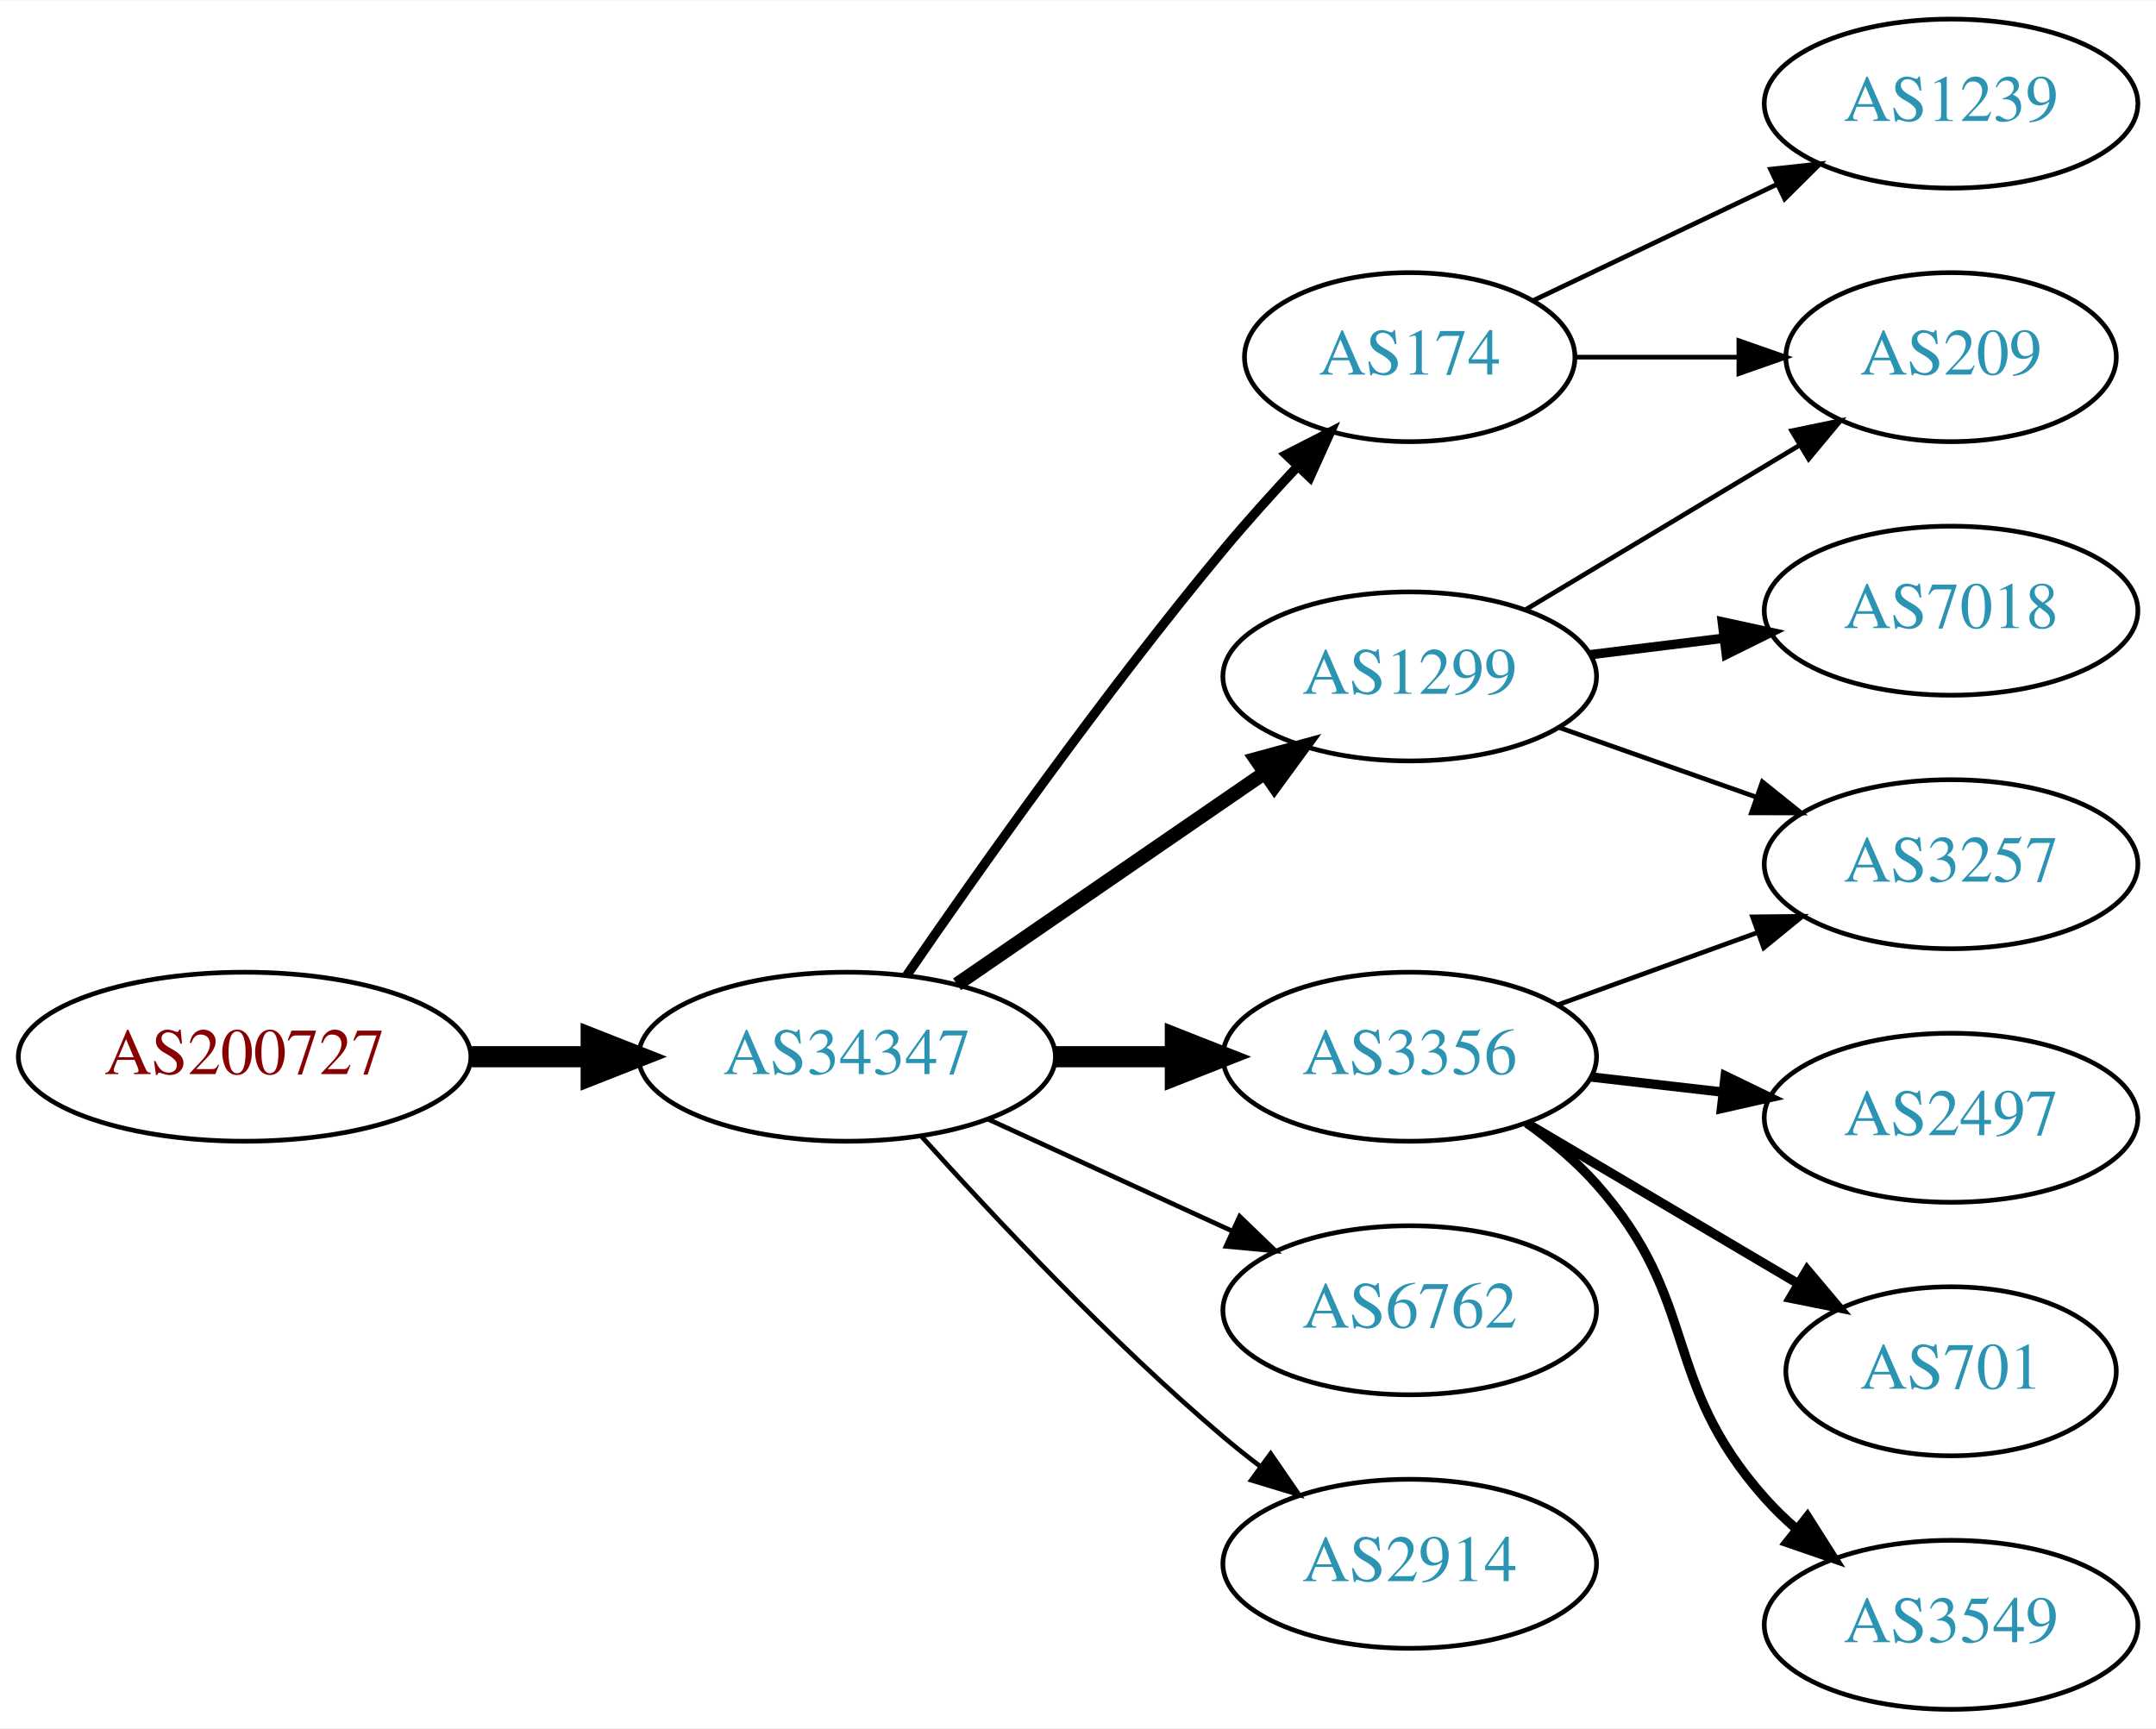
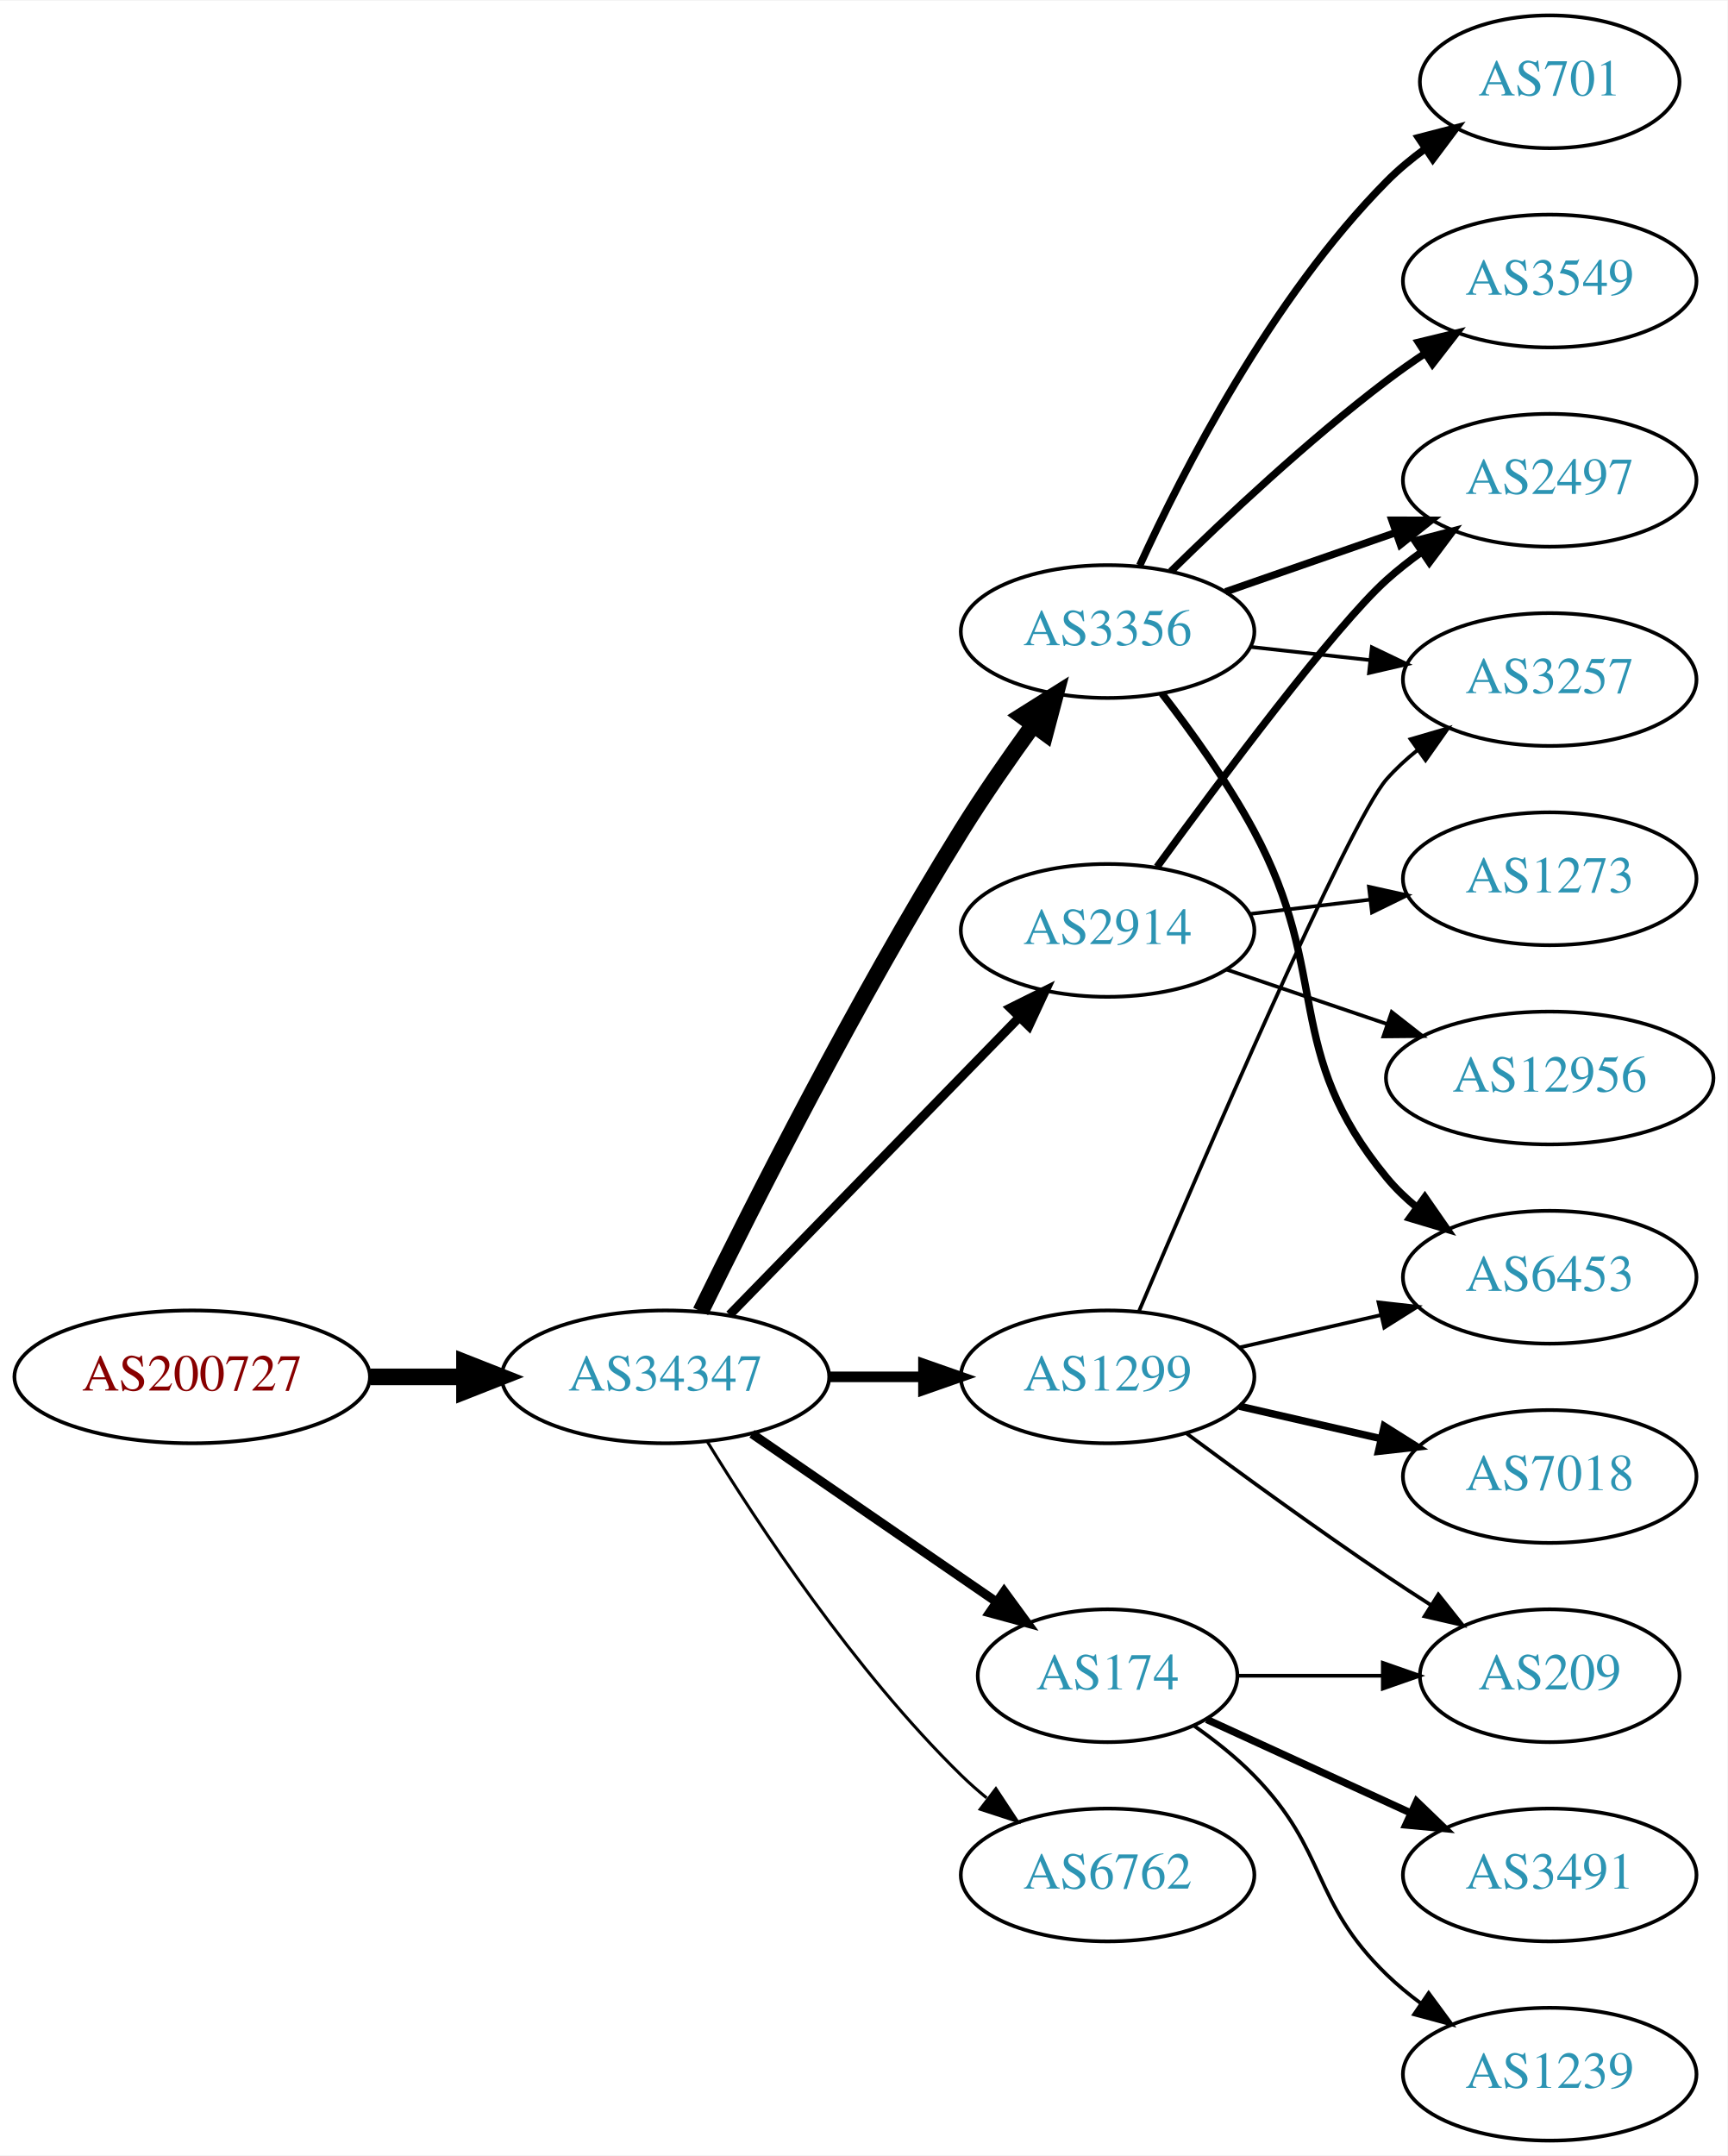
- <svg xmlns="http://www.w3.org/2000/svg" xmlns:xlink="http://www.w3.org/1999/xlink" width="459pt" height="368pt" viewBox="0.00 0.00 459.17 368.00">
-   <g id="graph0" class="graph" transform="scale(1 1) rotate(0) translate(4 364)">
-     <polygon fill="white" stroke="none" points="-4,4 -4,-364 455.17,-364 455.17,4 -4,4" />
+ <svg xmlns="http://www.w3.org/2000/svg" xmlns:xlink="http://www.w3.org/1999/xlink" width="468pt" height="584pt" viewBox="0.00 0.00 468.27 584.00">
+   <g id="graph0" class="graph" transform="scale(1 1) rotate(0) translate(4 580)">
+     <polygon fill="white" stroke="none" points="-4,4 -4,-580 464.269,-580 464.269,4 -4,4" />
    <g id="node1" class="node">
      <g id="a_node1">
        <a xlink:href="/asn/200727" xlink:title="AS200727 ~ Kommunalbetriebe Rinn GmbH [AT]">
-           <ellipse fill="#ffffff" stroke="black" cx="48.096" cy="-139" rx="48.192" ry="18" />
-           <text text-anchor="middle" x="48.096" y="-135.3" font-family="Times,serif" font-size="14.00" fill="#880000">AS200727</text>
+           <ellipse fill="#ffffff" stroke="black" cx="48.096" cy="-207" rx="48.192" ry="18" />
+           <text text-anchor="middle" x="48.096" y="-203.3" font-family="Times,serif" font-size="14.00" fill="#880000">AS200727</text>
        </a>
      </g>
    </g>
    <g id="node2" class="node">
      <g id="a_node2">
        <a xlink:href="/asn/34347" xlink:title="AS34347 ~ HALLAG Kommunal GmbH [AT]">
-           <ellipse fill="#ffffff" stroke="black" cx="176.388" cy="-139" rx="44.393" ry="18" />
-           <text text-anchor="middle" x="176.388" y="-135.3" font-family="Times,serif" font-size="14.00" fill="#2c94b3">AS34347</text>
+           <ellipse fill="#ffffff" stroke="black" cx="176.388" cy="-207" rx="44.393" ry="18" />
+           <text text-anchor="middle" x="176.388" y="-203.3" font-family="Times,serif" font-size="14.00" fill="#2c94b3">AS34347</text>
        </a>
      </g>
    </g>
    <g id="edge1" class="edge">
-       <path fill="none" stroke="black" stroke-width="4.5" d="M96.481,-139C104.742,-139 113.386,-139 121.799,-139" />
-       <polygon fill="black" stroke="black" stroke-width="4.5" points="121.904,-142.938 131.904,-139 121.904,-135.063 121.904,-142.938" />
+       <path fill="none" stroke="black" stroke-width="4.5" d="M96.481,-207C104.742,-207 113.386,-207 121.799,-207" />
+       <polygon fill="black" stroke="black" stroke-width="4.5" points="121.904,-210.938 131.904,-207 121.904,-203.063 121.904,-210.938" />
    </g>
    <g id="node3" class="node">
      <g id="a_node3">
-         <a xlink:href="/asn/174" xlink:title="AS174 ~ Cogent Communications [US]">
-           <ellipse fill="#ffffff" stroke="black" cx="296.23" cy="-288" rx="35.194" ry="18" />
-           <text text-anchor="middle" x="296.23" y="-284.3" font-family="Times,serif" font-size="14.00" fill="#2c94b3">AS174</text>
+         <a xlink:href="/asn/3356" xlink:title="AS3356 ~ Level 3 Parent, LLC [US]">
+           <ellipse fill="#ffffff" stroke="black" cx="296.23" cy="-409" rx="39.794" ry="18" />
+           <text text-anchor="middle" x="296.23" y="-405.3" font-family="Times,serif" font-size="14.00" fill="#2c94b3">AS3356</text>
        </a>
      </g>
    </g>
    <g id="edge2" class="edge">
-       <path fill="none" stroke="black" stroke-width="2" d="M189.107,-156.326C204.041,-178.078 230.995,-216.266 256.584,-247 261.489,-252.892 267.013,-259.019 272.317,-264.685" />
-       <polygon fill="black" stroke="black" stroke-width="2" points="269.906,-267.229 279.335,-272.06 274.977,-262.403 269.906,-267.229" />
+       <path fill="none" stroke="black" stroke-width="4.5" d="M185.939,-224.73C199.745,-252.928 228.271,-309.463 256.584,-355 262.58,-364.645 269.685,-374.864 276.157,-383.786" />
+       <polygon fill="black" stroke="black" stroke-width="4.5" points="273.014,-386.159 282.111,-391.883 279.358,-381.494 273.014,-386.159" />
    </g>
    <g id="node4" class="node">
      <g id="a_node4">
-         <a xlink:href="/asn/1299" xlink:title="AS1299 ~ Telia Carrier [EU]">
-           <ellipse fill="#ffffff" stroke="black" cx="296.23" cy="-220" rx="39.794" ry="18" />
-           <text text-anchor="middle" x="296.23" y="-216.3" font-family="Times,serif" font-size="14.00" fill="#2c94b3">AS1299</text>
+         <a xlink:href="/asn/2914" xlink:title="AS2914 ~ NTT America, Inc. [US]">
+           <ellipse fill="#ffffff" stroke="black" cx="296.23" cy="-328" rx="39.794" ry="18" />
+           <text text-anchor="middle" x="296.23" y="-324.3" font-family="Times,serif" font-size="14.00" fill="#2c94b3">AS2914</text>
        </a>
      </g>
    </g>
    <g id="edge3" class="edge">
-       <path fill="none" stroke="black" stroke-width="3" d="M199.83,-154.426C218.412,-167.198 244.972,-185.455 265.352,-199.463" />
-       <polygon fill="black" stroke="black" stroke-width="3" points="263.443,-202.398 273.666,-205.178 267.408,-196.629 263.443,-202.398" />
+       <path fill="none" stroke="black" stroke-width="2.455" d="M193.773,-223.825C214.203,-244.802 249.241,-280.778 272.321,-304.477" />
+       <polygon fill="black" stroke="black" stroke-width="2.455" points="269.876,-306.983 279.36,-311.705 274.891,-302.099 269.876,-306.983" />
    </g>
    <g id="node5" class="node">
      <g id="a_node5">
-         <a xlink:href="/asn/3356" xlink:title="AS3356 ~ Level 3 Parent, LLC [US]">
-           <ellipse fill="#ffffff" stroke="black" cx="296.23" cy="-139" rx="39.794" ry="18" />
-           <text text-anchor="middle" x="296.23" y="-135.3" font-family="Times,serif" font-size="14.00" fill="#2c94b3">AS3356</text>
+         <a xlink:href="/asn/1299" xlink:title="AS1299 ~ Telia Carrier [EU]">
+           <ellipse fill="#ffffff" stroke="black" cx="296.23" cy="-207" rx="39.794" ry="18" />
+           <text text-anchor="middle" x="296.23" y="-203.3" font-family="Times,serif" font-size="14.00" fill="#2c94b3">AS1299</text>
        </a>
      </g>
    </g>
    <g id="edge4" class="edge">
-       <path fill="none" stroke="black" stroke-width="4.5" d="M220.599,-139C228.911,-139 237.674,-139 246.156,-139" />
-       <polygon fill="black" stroke="black" stroke-width="4.5" points="246.315,-142.938 256.315,-139 246.315,-135.063 246.315,-142.938" />
+       <path fill="none" stroke="black" stroke-width="2.864" d="M220.599,-207C228.911,-207 237.674,-207 246.156,-207" />
+       <polygon fill="black" stroke="black" stroke-width="2.864" points="246.315,-210.5 256.315,-207 246.315,-203.5 246.315,-210.5" />
    </g>
    <g id="node6" class="node">
      <g id="a_node6">
-         <a xlink:href="/asn/6762" xlink:title="AS6762 ~ TELECOM ITALIA SPARKLE S.p.A. [IT]">
-           <ellipse fill="#ffffff" stroke="black" cx="296.23" cy="-85" rx="39.794" ry="18" />
-           <text text-anchor="middle" x="296.23" y="-81.3" font-family="Times,serif" font-size="14.00" fill="#2c94b3">AS6762</text>
+         <a xlink:href="/asn/174" xlink:title="AS174 ~ Cogent Communications [US]">
+           <ellipse fill="#ffffff" stroke="black" cx="296.23" cy="-126" rx="35.194" ry="18" />
+           <text text-anchor="middle" x="296.23" y="-122.3" font-family="Times,serif" font-size="14.00" fill="#2c94b3">AS174</text>
        </a>
      </g>
    </g>
    <g id="edge5" class="edge">
-       <path fill="none" stroke="black" d="M206.517,-125.652C222.128,-118.498 241.526,-109.609 258.198,-101.97" />
-       <polygon fill="black" stroke="black" points="260.017,-104.986 267.65,-97.638 257.101,-98.622 260.017,-104.986" />
+       <path fill="none" stroke="black" stroke-width="2.455" d="M199.83,-191.574C218.645,-178.641 245.642,-160.085 266.118,-146.01" />
+       <polygon fill="black" stroke="black" stroke-width="2.455" points="268.193,-148.831 274.451,-140.282 264.228,-143.063 268.193,-148.831" />
    </g>
    <g id="node7" class="node">
      <g id="a_node7">
-         <a xlink:href="/asn/2914" xlink:title="AS2914 ~ NTT America, Inc. [US]">
-           <ellipse fill="#ffffff" stroke="black" cx="296.23" cy="-31" rx="39.794" ry="18" />
-           <text text-anchor="middle" x="296.23" y="-27.3" font-family="Times,serif" font-size="14.00" fill="#2c94b3">AS2914</text>
+         <a xlink:href="/asn/6762" xlink:title="AS6762 ~ TELECOM ITALIA SPARKLE S.p.A. [IT]">
+           <ellipse fill="#ffffff" stroke="black" cx="296.23" cy="-72" rx="39.794" ry="18" />
+           <text text-anchor="middle" x="296.23" y="-68.3" font-family="Times,serif" font-size="14.00" fill="#2c94b3">AS6762</text>
        </a>
      </g>
    </g>
    <g id="edge6" class="edge">
-       <path fill="none" stroke="black" d="M192.32,-121.956C207.646,-104.903 232.582,-78.35 256.584,-58 259.081,-55.883 261.741,-53.768 264.453,-51.707" />
-       <polygon fill="black" stroke="black" points="266.619,-54.459 272.629,-45.734 262.489,-48.806 266.619,-54.459" />
+       <path fill="none" stroke="black" stroke-width="0.818" d="M187.653,-189.56C201.462,-167.009 227.651,-127.278 256.584,-99 258.724,-96.908 261.041,-94.863 263.441,-92.894" />
+       <polygon fill="black" stroke="black" stroke-width="0.818" points="265.951,-95.382 271.782,-86.536 261.708,-89.815 265.951,-95.382" />
+     </g>
+     <g id="node8" class="node">
+       <g id="a_node8">
+         <a xlink:href="/asn/6453" xlink:title="AS6453 ~ TATA COMMUNICATIONS (AMERICA) INC [US]">
+           <ellipse fill="#ffffff" stroke="black" cx="416.073" cy="-234" rx="39.794" ry="18" />
+           <text text-anchor="middle" x="416.073" y="-230.3" font-family="Times,serif" font-size="14.00" fill="#2c94b3">AS6453</text>
+         </a>
+       </g>
+     </g>
+     <g id="edge7" class="edge">
+       <path fill="none" stroke="black" stroke-width="2" d="M310.941,-392.225C318.923,-381.918 328.778,-368.199 335.877,-355 357.067,-315.6 343.436,-295.533 371.877,-261 374.266,-258.099 377.053,-255.417 380.039,-252.961" />
+       <polygon fill="black" stroke="black" stroke-width="2" points="382.229,-255.696 388.273,-246.994 378.122,-250.028 382.229,-255.696" />
+     </g>
+     <g id="node9" class="node">
+       <g id="a_node9">
+         <a xlink:href="/asn/2497" xlink:title="AS2497 ~ Internet Initiative Japan Inc. [JP]">
+           <ellipse fill="#ffffff" stroke="black" cx="416.073" cy="-450" rx="39.794" ry="18" />
+           <text text-anchor="middle" x="416.073" y="-446.3" font-family="Times,serif" font-size="14.00" fill="#2c94b3">AS2497</text>
+         </a>
+       </g>
+     </g>
+     <g id="edge8" class="edge">
+       <path fill="none" stroke="black" stroke-width="2" d="M328.192,-419.772C342.289,-424.677 359.165,-430.548 374.278,-435.807" />
+       <polygon fill="black" stroke="black" stroke-width="2" points="373.314,-439.177 383.909,-439.157 375.614,-432.566 373.314,-439.177" />
    </g>
    <g id="node10" class="node">
      <g id="a_node10">
-         <a xlink:href="/asn/209" xlink:title="AS209 ~ CenturyLink Communications, LLC [US]">
-           <ellipse fill="#ffffff" stroke="black" cx="411.523" cy="-288" rx="35.194" ry="18" />
-           <text text-anchor="middle" x="411.523" y="-284.3" font-family="Times,serif" font-size="14.00" fill="#2c94b3">AS209</text>
-         </a>
-       </g>
-     </g>
-     <g id="edge15" class="edge">
-       <path fill="none" stroke="black" d="M331.529,-288C342.399,-288 354.577,-288 366.054,-288" />
-       <polygon fill="black" stroke="black" points="366.341,-291.5 376.341,-288 366.341,-284.5 366.341,-291.5" />
-     </g>
-     <g id="node14" class="node">
-       <g id="a_node14">
-         <a xlink:href="/asn/1239" xlink:title="AS1239 ~ Sprint [US]">
-           <ellipse fill="#ffffff" stroke="black" cx="411.523" cy="-342" rx="39.794" ry="18" />
-           <text text-anchor="middle" x="411.523" y="-338.3" font-family="Times,serif" font-size="14.00" fill="#2c94b3">AS1239</text>
-         </a>
-       </g>
-     </g>
-     <g id="edge14" class="edge">
-       <path fill="none" stroke="black" d="M322.655,-300.119C337.958,-307.413 357.681,-316.814 374.563,-324.86" />
-       <polygon fill="black" stroke="black" points="373.071,-328.026 383.604,-329.169 376.082,-321.707 373.071,-328.026" />
-     </g>
-     <g id="node8" class="node">
-       <g id="a_node8">
-         <a xlink:href="/asn/3257" xlink:title="AS3257 ~ GTT [DE]">
-           <ellipse fill="#ffffff" stroke="black" cx="411.523" cy="-180" rx="39.794" ry="18" />
-           <text text-anchor="middle" x="411.523" y="-176.3" font-family="Times,serif" font-size="14.00" fill="#2c94b3">AS3257</text>
-         </a>
-       </g>
-     </g>
-     <g id="edge7" class="edge">
-       <path fill="none" stroke="black" d="M328.188,-209.07C341.051,-204.528 356.157,-199.195 369.894,-194.345" />
-       <polygon fill="black" stroke="black" points="371.338,-197.547 379.603,-190.917 369.008,-190.946 371.338,-197.547" />
-     </g>
-     <g id="node9" class="node">
-       <g id="a_node9">
-         <a xlink:href="/asn/7018" xlink:title="AS7018 ~ AT&amp;T Services, Inc. [US]">
-           <ellipse fill="#ffffff" stroke="black" cx="411.523" cy="-234" rx="39.794" ry="18" />
-           <text text-anchor="middle" x="411.523" y="-230.3" font-family="Times,serif" font-size="14.00" fill="#2c94b3">AS7018</text>
-         </a>
-       </g>
-     </g>
-     <g id="edge8" class="edge">
-       <path fill="none" stroke="black" stroke-width="2" d="M334.64,-224.623C343.728,-225.746 353.566,-226.962 363.05,-228.134" />
-       <polygon fill="black" stroke="black" stroke-width="2" points="362.798,-231.629 373.152,-229.382 363.657,-224.682 362.798,-231.629" />
+         <a xlink:href="/asn/3549" xlink:title="AS3549 ~ Level 3 Parent, LLC [US]">
+           <ellipse fill="#ffffff" stroke="black" cx="416.073" cy="-504" rx="39.794" ry="18" />
+           <text text-anchor="middle" x="416.073" y="-500.3" font-family="Times,serif" font-size="14.00" fill="#2c94b3">AS3549</text>
+         </a>
+       </g>
    </g>
    <g id="edge9" class="edge">
-       <path fill="none" stroke="black" d="M320.98,-234.255C337.931,-244.429 360.897,-258.214 379.326,-269.275" />
-       <polygon fill="black" stroke="black" points="377.587,-272.313 387.962,-274.459 381.189,-266.311 377.587,-272.313" />
-     </g>
-     <g id="edge10" class="edge">
-       <path fill="none" stroke="black" d="M327.889,-150.095C340.861,-154.79 356.155,-160.324 370.035,-165.348" />
-       <polygon fill="black" stroke="black" points="369.246,-168.784 379.84,-168.896 371.628,-162.202 369.246,-168.784" />
+       <path fill="none" stroke="black" stroke-width="2" d="M313.378,-425.296C328.015,-439.671 350.504,-460.795 371.877,-477 375.206,-479.525 378.779,-482.037 382.39,-484.456" />
+       <polygon fill="black" stroke="black" stroke-width="2" points="380.496,-487.399 390.793,-489.892 384.298,-481.522 380.496,-487.399" />
    </g>
    <g id="node11" class="node">
      <g id="a_node11">
-         <a xlink:href="/asn/2497" xlink:title="AS2497 ~ Internet Initiative Japan Inc. [JP]">
-           <ellipse fill="#ffffff" stroke="black" cx="411.523" cy="-126" rx="39.794" ry="18" />
-           <text text-anchor="middle" x="411.523" y="-122.3" font-family="Times,serif" font-size="14.00" fill="#2c94b3">AS2497</text>
-         </a>
-       </g>
-     </g>
-     <g id="edge11" class="edge">
-       <path fill="none" stroke="black" stroke-width="2" d="M334.955,-134.671C343.937,-133.641 353.635,-132.528 362.993,-131.454" />
-       <polygon fill="black" stroke="black" stroke-width="2" points="363.427,-134.927 372.963,-130.31 362.629,-127.973 363.427,-134.927" />
+         <a xlink:href="/asn/3257" xlink:title="AS3257 ~ GTT [DE]">
+           <ellipse fill="#ffffff" stroke="black" cx="416.073" cy="-396" rx="39.794" ry="18" />
+           <text text-anchor="middle" x="416.073" y="-392.3" font-family="Times,serif" font-size="14.00" fill="#2c94b3">AS3257</text>
+         </a>
+       </g>
+     </g>
+     <g id="edge10" class="edge">
+       <path fill="none" stroke="black" d="M334.84,-404.851C345.151,-403.713 356.469,-402.465 367.269,-401.274" />
+       <polygon fill="black" stroke="black" points="367.86,-404.73 377.416,-400.154 367.092,-397.772 367.86,-404.73" />
    </g>
    <g id="node12" class="node">
      <g id="a_node12">
        <a xlink:href="/asn/701" xlink:title="AS701 ~ UUNET [US]">
-           <ellipse fill="#ffffff" stroke="black" cx="411.523" cy="-72" rx="35.194" ry="18" />
-           <text text-anchor="middle" x="411.523" y="-68.3" font-family="Times,serif" font-size="14.00" fill="#2c94b3">AS701</text>
-         </a>
-       </g>
+           <ellipse fill="#ffffff" stroke="black" cx="416.073" cy="-558" rx="35.194" ry="18" />
+           <text text-anchor="middle" x="416.073" y="-554.3" font-family="Times,serif" font-size="14.00" fill="#2c94b3">AS701</text>
+         </a>
+       </g>
+     </g>
+     <g id="edge11" class="edge">
+       <path fill="none" stroke="black" stroke-width="2" d="M304.938,-426.902C316.566,-452.357 340.598,-499.422 371.877,-531 375.043,-534.197 378.657,-537.189 382.415,-539.932" />
+       <polygon fill="black" stroke="black" stroke-width="2" points="380.5,-542.862 390.756,-545.522 384.397,-537.047 380.5,-542.862" />
+     </g>
+     <g id="edge19" class="edge">
+       <path fill="none" stroke="black" stroke-width="2" d="M309.636,-345.209C326.979,-369.008 357.909,-410.457 371.877,-423 374.827,-425.65 378.07,-428.2 381.411,-430.604" />
+       <polygon fill="black" stroke="black" stroke-width="2" points="379.559,-433.576 389.811,-436.251 383.465,-427.767 379.559,-433.576" />
+     </g>
+     <g id="node17" class="node">
+       <g id="a_node17">
+         <a xlink:href="/asn/1273" xlink:title="AS1273 ~ Vodafone Group PLC [EU]">
+           <ellipse fill="#ffffff" stroke="black" cx="416.073" cy="-342" rx="39.794" ry="18" />
+           <text text-anchor="middle" x="416.073" y="-338.3" font-family="Times,serif" font-size="14.00" fill="#2c94b3">AS1273</text>
+         </a>
+       </g>
+     </g>
+     <g id="edge20" class="edge">
+       <path fill="none" stroke="black" d="M334.84,-332.468C345.151,-333.693 356.469,-335.038 367.269,-336.321" />
+       <polygon fill="black" stroke="black" points="367.073,-339.822 377.416,-337.526 367.898,-332.871 367.073,-339.822" />
+     </g>
+     <g id="node18" class="node">
+       <g id="a_node18">
+         <a xlink:href="/asn/12956" xlink:title="AS12956 ~ TELXIUS [ES]">
+           <ellipse fill="#ffffff" stroke="black" cx="416.073" cy="-288" rx="44.393" ry="18" />
+           <text text-anchor="middle" x="416.073" y="-284.3" font-family="Times,serif" font-size="14.00" fill="#2c94b3">AS12956</text>
+         </a>
+       </g>
+     </g>
+     <g id="edge21" class="edge">
+       <path fill="none" stroke="black" d="M328.5,-317.386C341.797,-312.872 357.523,-307.535 371.899,-302.655" />
+       <polygon fill="black" stroke="black" points="373.245,-305.894 381.589,-299.365 370.995,-299.265 373.245,-305.894" />
+     </g>
+     <g id="edge15" class="edge">
+       <path fill="none" stroke="black" d="M331.949,-214.955C343.949,-217.704 357.57,-220.825 370.263,-223.733" />
+       <polygon fill="black" stroke="black" points="369.665,-227.187 380.194,-226.009 371.229,-220.364 369.665,-227.187" />
    </g>
    <g id="edge12" class="edge">
-       <path fill="none" stroke="black" stroke-width="2" d="M321.257,-124.791C337.961,-114.912 360.406,-101.639 378.61,-90.873" />
-       <polygon fill="black" stroke="black" stroke-width="2" points="380.864,-93.606 387.69,-85.503 377.301,-87.581 380.864,-93.606" />
+       <path fill="none" stroke="black" d="M304.662,-224.603C321.44,-264.114 361.593,-357.321 371.877,-369 374.361,-371.821 377.21,-374.449 380.236,-376.871" />
+       <polygon fill="black" stroke="black" points="378.353,-379.828 388.525,-382.791 382.422,-374.131 378.353,-379.828" />
    </g>
    <g id="node13" class="node">
      <g id="a_node13">
-         <a xlink:href="/asn/3549" xlink:title="AS3549 ~ Level 3 Parent, LLC [US]">
-           <ellipse fill="#ffffff" stroke="black" cx="411.523" cy="-18" rx="39.794" ry="18" />
-           <text text-anchor="middle" x="411.523" y="-14.3" font-family="Times,serif" font-size="14.00" fill="#2c94b3">AS3549</text>
+         <a xlink:href="/asn/7018" xlink:title="AS7018 ~ AT&amp;T Services, Inc. [US]">
+           <ellipse fill="#ffffff" stroke="black" cx="416.073" cy="-180" rx="39.794" ry="18" />
+           <text text-anchor="middle" x="416.073" y="-176.3" font-family="Times,serif" font-size="14.00" fill="#2c94b3">AS7018</text>
        </a>
      </g>
    </g>
    <g id="edge13" class="edge">
-       <path fill="none" stroke="black" stroke-width="2" d="M321.146,-124.91C326.388,-121.14 331.633,-116.77 335.877,-112 358.344,-86.743 349.409,-70.257 371.877,-45 373.866,-42.764 376.075,-40.616 378.401,-38.577" />
-       <polygon fill="black" stroke="black" stroke-width="2" points="380.933,-41.036 386.608,-32.09 376.592,-35.545 380.933,-41.036" />
+       <path fill="none" stroke="black" stroke-width="2" d="M331.949,-199.045C343.949,-196.296 357.57,-193.175 370.263,-190.267" />
+       <polygon fill="black" stroke="black" stroke-width="2" points="371.229,-193.636 380.194,-187.991 369.665,-186.813 371.229,-193.636" />
+     </g>
+     <g id="node14" class="node">
+       <g id="a_node14">
+         <a xlink:href="/asn/209" xlink:title="AS209 ~ CenturyLink Communications, LLC [US]">
+           <ellipse fill="#ffffff" stroke="black" cx="416.073" cy="-126" rx="35.194" ry="18" />
+           <text text-anchor="middle" x="416.073" y="-122.3" font-family="Times,serif" font-size="14.00" fill="#2c94b3">AS209</text>
+         </a>
+       </g>
+     </g>
+     <g id="edge14" class="edge">
+       <path fill="none" stroke="black" d="M317.56,-191.723C332.423,-180.696 353.167,-165.593 371.877,-153 375.694,-150.431 379.744,-147.79 383.774,-145.214" />
+       <polygon fill="black" stroke="black" points="385.878,-148.025 392.468,-139.729 382.143,-142.105 385.878,-148.025" />
+     </g>
+     <g id="edge18" class="edge">
+       <path fill="none" stroke="black" d="M331.632,-126C343.854,-126 357.789,-126 370.724,-126" />
+       <polygon fill="black" stroke="black" points="370.832,-129.5 380.832,-126 370.832,-122.5 370.832,-129.5" />
+     </g>
+     <g id="node15" class="node">
+       <g id="a_node15">
+         <a xlink:href="/asn/1239" xlink:title="AS1239 ~ Sprint [US]">
+           <ellipse fill="#ffffff" stroke="black" cx="416.073" cy="-18" rx="39.794" ry="18" />
+           <text text-anchor="middle" x="416.073" y="-14.3" font-family="Times,serif" font-size="14.00" fill="#2c94b3">AS1239</text>
+         </a>
+       </g>
+     </g>
+     <g id="edge16" class="edge">
+       <path fill="none" stroke="black" d="M319.613,-112.468C325.255,-108.51 331.068,-103.914 335.877,-99 356.049,-78.383 351.183,-65.094 371.877,-45 374.722,-42.237 377.896,-39.614 381.196,-37.166" />
+       <polygon fill="black" stroke="black" points="383.261,-39.993 389.544,-31.462 379.312,-34.214 383.261,-39.993" />
+     </g>
+     <g id="node16" class="node">
+       <g id="a_node16">
+         <a xlink:href="/asn/3491" xlink:title="AS3491 ~ PCCW Global, Inc. [US]">
+           <ellipse fill="#ffffff" stroke="black" cx="416.073" cy="-72" rx="39.794" ry="18" />
+           <text text-anchor="middle" x="416.073" y="-68.3" font-family="Times,serif" font-size="14.00" fill="#2c94b3">AS3491</text>
+         </a>
+       </g>
+     </g>
+     <g id="edge17" class="edge">
+       <path fill="none" stroke="black" stroke-width="2" d="M323.091,-114.149C339.212,-106.762 360.214,-97.138 378.079,-88.952" />
+       <polygon fill="black" stroke="black" stroke-width="2" points="379.998,-91.923 387.631,-84.575 377.082,-85.559 379.998,-91.923" />
    </g>
  </g>
</svg>
